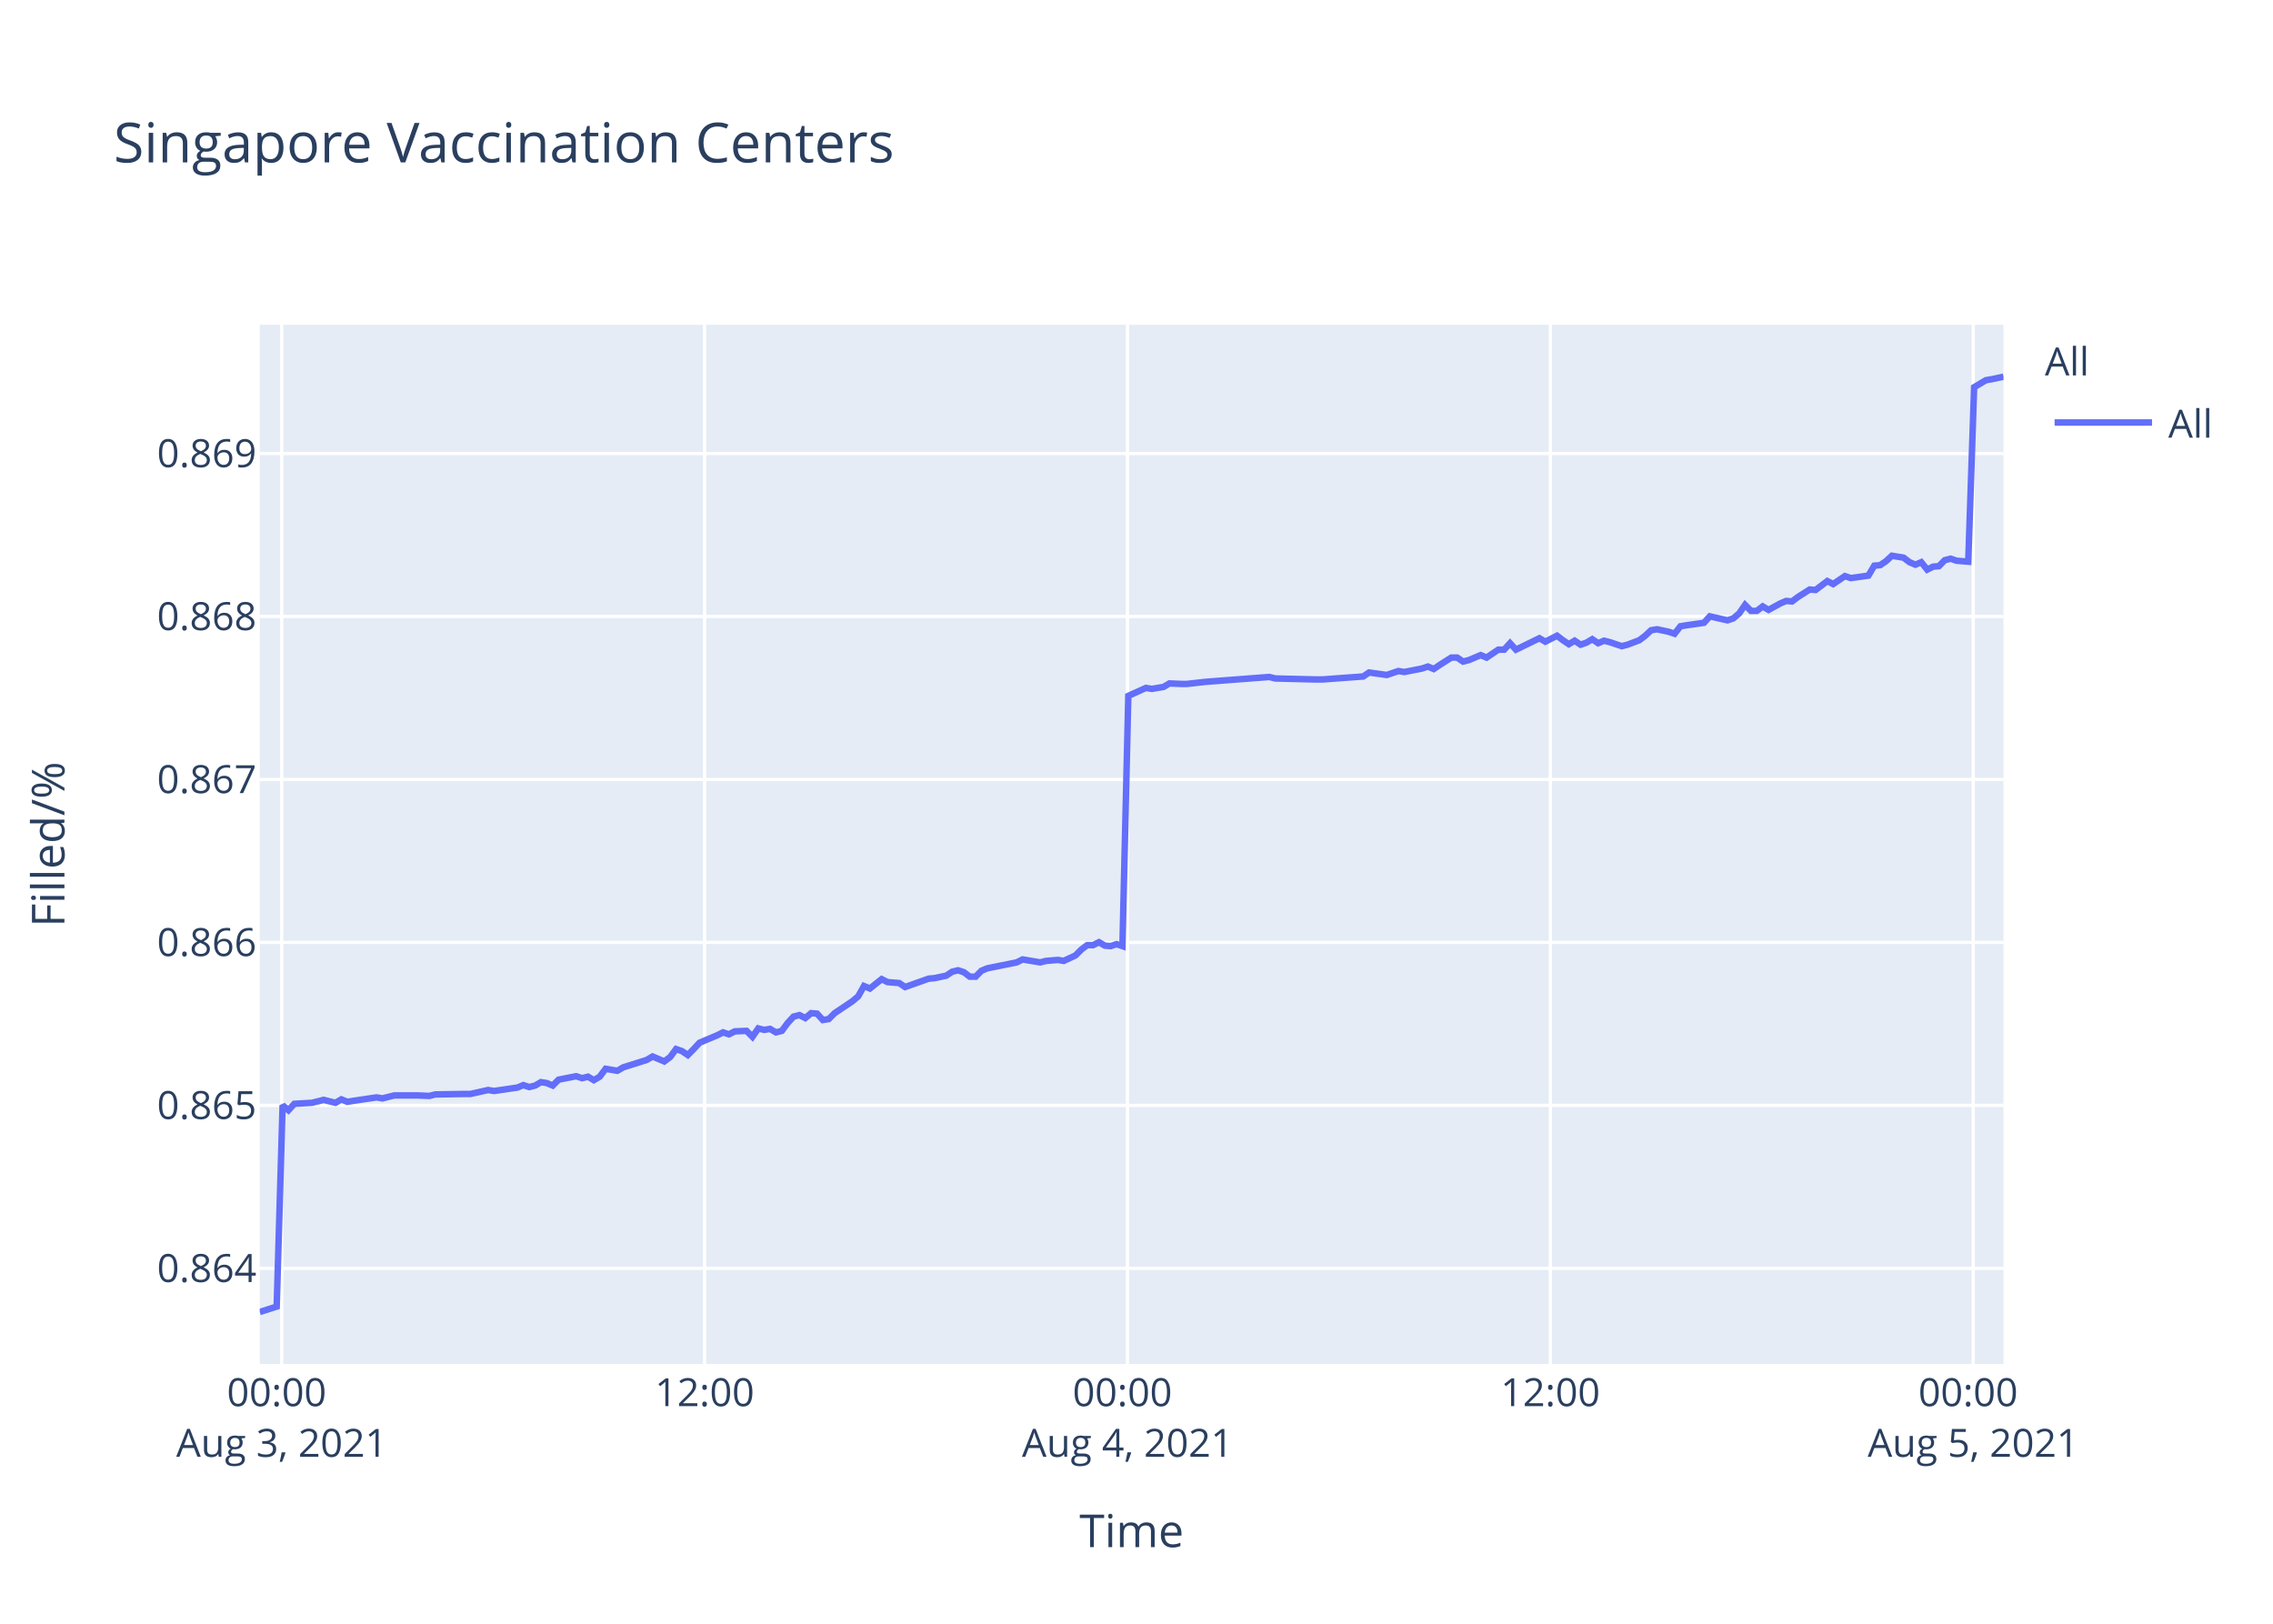
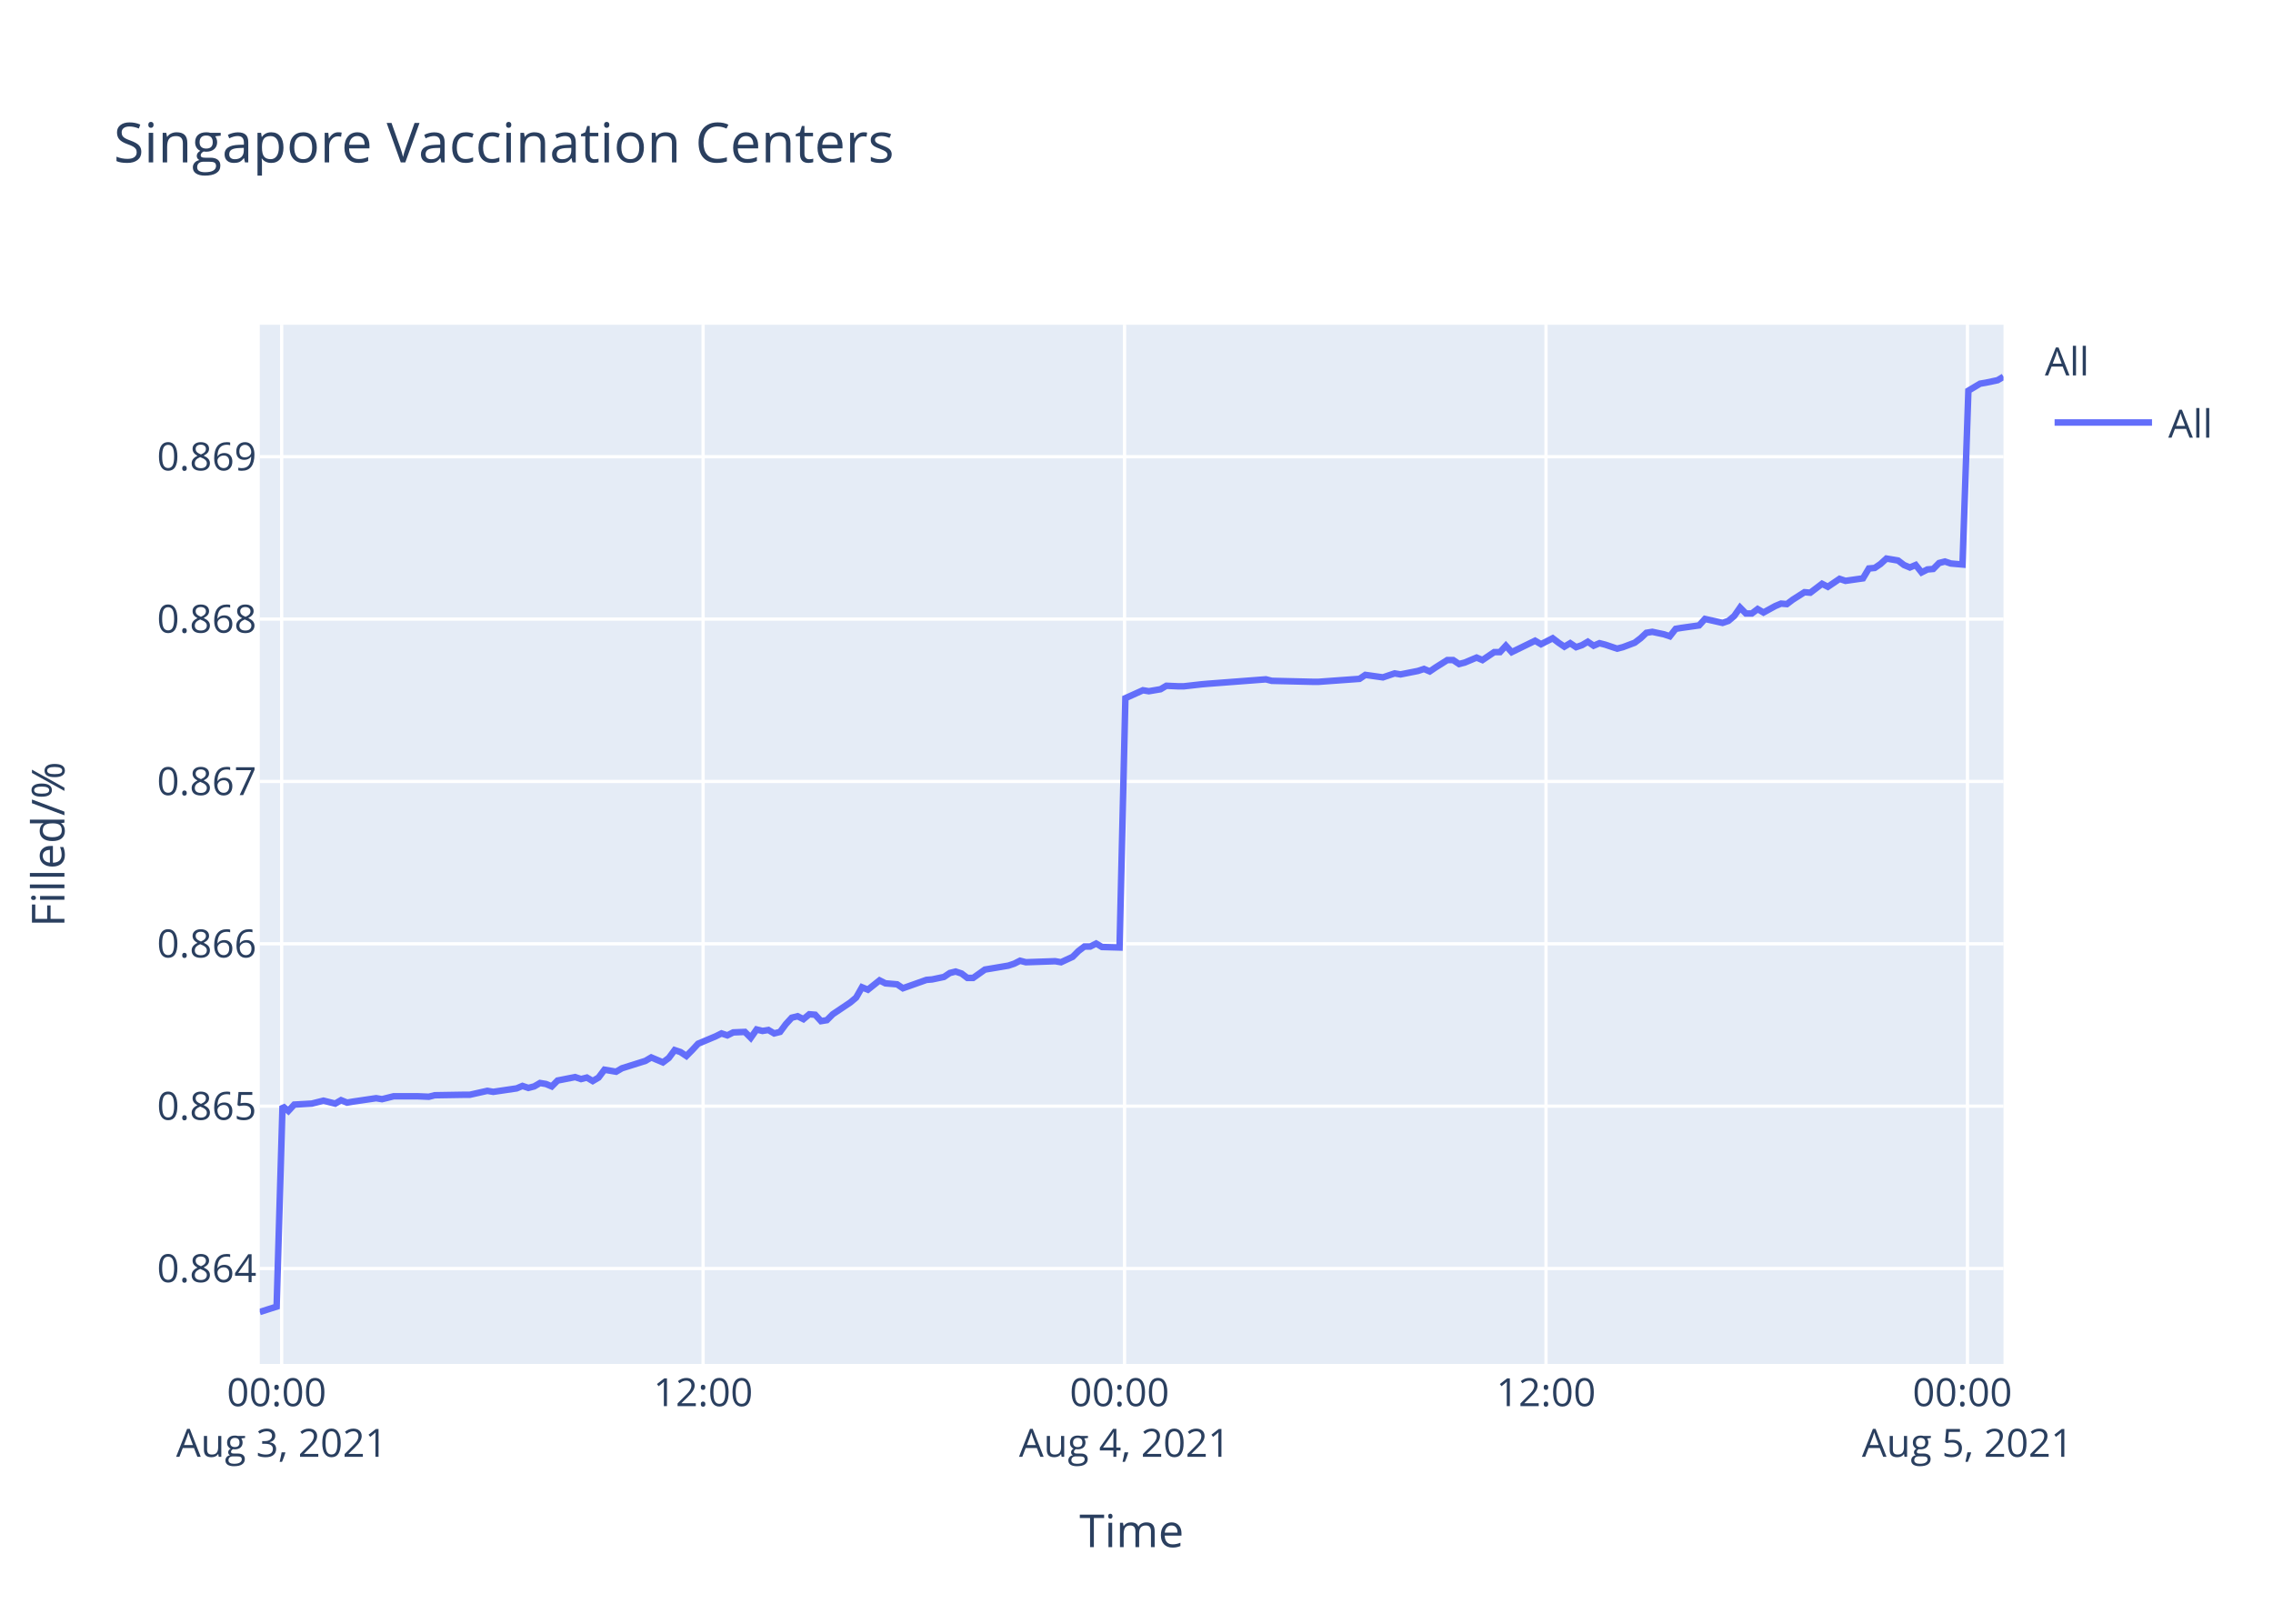
<svg xmlns="http://www.w3.org/2000/svg" class="main-svg" width="700" height="500" style="" viewBox="0 0 700 500">
  <rect x="0" y="0" width="700" height="500" style="fill: rgb(255, 255, 255); fill-opacity: 1;" />
-   <defs id="defs-1d99b0">
+   <defs id="defs-d16387">
    <g class="clips">
-       <clipPath id="clip1d99b0xyplot" class="plotclip">
+       <clipPath id="clipd16387xyplot" class="plotclip">
        <rect width="537" height="320" />
      </clipPath>
-       <clipPath class="axesclip" id="clip1d99b0x">
+       <clipPath class="axesclip" id="clipd16387x">
        <rect x="80" y="0" width="537" height="500" />
      </clipPath>
-       <clipPath class="axesclip" id="clip1d99b0y">
+       <clipPath class="axesclip" id="clipd16387y">
        <rect x="0" y="100" width="700" height="320" />
      </clipPath>
-       <clipPath class="axesclip" id="clip1d99b0xy">
+       <clipPath class="axesclip" id="clipd16387xy">
        <rect x="80" y="100" width="537" height="320" />
      </clipPath>
    </g>
    <g class="gradients" />
  </defs>
  <g class="bglayer">
    <rect class="bg" x="80" y="100" width="537" height="320" style="fill: rgb(229, 236, 246); fill-opacity: 1; stroke-width: 0;" />
  </g>
  <g class="layer-below">
    <g class="imagelayer" />
    <g class="shapelayer" />
  </g>
  <g class="cartesianlayer">
    <g class="subplot xy">
      <g class="layer-subplot">
        <g class="shapelayer" />
        <g class="imagelayer" />
      </g>
      <g class="gridlayer">
        <g class="x">
-           <path class="xgrid crisp" transform="translate(86.76,0)" d="M0,100v320" style="stroke: rgb(255, 255, 255); stroke-opacity: 1; stroke-width: 1px;" />
-           <path class="xgrid crisp" transform="translate(216.99,0)" d="M0,100v320" style="stroke: rgb(255, 255, 255); stroke-opacity: 1; stroke-width: 1px;" />
-           <path class="xgrid crisp" transform="translate(347.22,0)" d="M0,100v320" style="stroke: rgb(255, 255, 255); stroke-opacity: 1; stroke-width: 1px;" />
-           <path class="xgrid crisp" transform="translate(477.45,0)" d="M0,100v320" style="stroke: rgb(255, 255, 255); stroke-opacity: 1; stroke-width: 1px;" />
-           <path class="xgrid crisp" transform="translate(607.67,0)" d="M0,100v320" style="stroke: rgb(255, 255, 255); stroke-opacity: 1; stroke-width: 1px;" />
+           <path class="xgrid crisp" transform="translate(86.74,0)" d="M0,100v320" style="stroke: rgb(255, 255, 255); stroke-opacity: 1; stroke-width: 1px;" />
+           <path class="xgrid crisp" transform="translate(216.53,0)" d="M0,100v320" style="stroke: rgb(255, 255, 255); stroke-opacity: 1; stroke-width: 1px;" />
+           <path class="xgrid crisp" transform="translate(346.32,0)" d="M0,100v320" style="stroke: rgb(255, 255, 255); stroke-opacity: 1; stroke-width: 1px;" />
+           <path class="xgrid crisp" transform="translate(476.11,0)" d="M0,100v320" style="stroke: rgb(255, 255, 255); stroke-opacity: 1; stroke-width: 1px;" />
+           <path class="xgrid crisp" transform="translate(605.9,0)" d="M0,100v320" style="stroke: rgb(255, 255, 255); stroke-opacity: 1; stroke-width: 1px;" />
        </g>
        <g class="y">
-           <path class="ygrid crisp" transform="translate(0,390.57)" d="M80,0h537" style="stroke: rgb(255, 255, 255); stroke-opacity: 1; stroke-width: 1px;" />
-           <path class="ygrid crisp" transform="translate(0,340.38)" d="M80,0h537" style="stroke: rgb(255, 255, 255); stroke-opacity: 1; stroke-width: 1px;" />
-           <path class="ygrid crisp" transform="translate(0,290.2)" d="M80,0h537" style="stroke: rgb(255, 255, 255); stroke-opacity: 1; stroke-width: 1px;" />
-           <path class="ygrid crisp" transform="translate(0,240.02)" d="M80,0h537" style="stroke: rgb(255, 255, 255); stroke-opacity: 1; stroke-width: 1px;" />
-           <path class="ygrid crisp" transform="translate(0,189.83)" d="M80,0h537" style="stroke: rgb(255, 255, 255); stroke-opacity: 1; stroke-width: 1px;" />
-           <path class="ygrid crisp" transform="translate(0,139.65)" d="M80,0h537" style="stroke: rgb(255, 255, 255); stroke-opacity: 1; stroke-width: 1px;" />
+           <path class="ygrid crisp" transform="translate(0,390.62)" d="M80,0h537" style="stroke: rgb(255, 255, 255); stroke-opacity: 1; stroke-width: 1px;" />
+           <path class="ygrid crisp" transform="translate(0,340.62)" d="M80,0h537" style="stroke: rgb(255, 255, 255); stroke-opacity: 1; stroke-width: 1px;" />
+           <path class="ygrid crisp" transform="translate(0,290.62)" d="M80,0h537" style="stroke: rgb(255, 255, 255); stroke-opacity: 1; stroke-width: 1px;" />
+           <path class="ygrid crisp" transform="translate(0,240.63)" d="M80,0h537" style="stroke: rgb(255, 255, 255); stroke-opacity: 1; stroke-width: 1px;" />
+           <path class="ygrid crisp" transform="translate(0,190.63)" d="M80,0h537" style="stroke: rgb(255, 255, 255); stroke-opacity: 1; stroke-width: 1px;" />
+           <path class="ygrid crisp" transform="translate(0,140.64)" d="M80,0h537" style="stroke: rgb(255, 255, 255); stroke-opacity: 1; stroke-width: 1px;" />
        </g>
      </g>
      <g class="zerolinelayer" />
      <path class="xlines-below" />
      <path class="ylines-below" />
      <g class="overlines-below" />
      <g class="xaxislayer-below" />
      <g class="yaxislayer-below" />
      <g class="overaxes-below" />
-       <g class="plot" transform="translate(80,100)" clip-path="url('#clip1d99b0xyplot')">
+       <g class="plot" transform="translate(80,100)" clip-path="url('#clipd16387xyplot')">
        <g class="scatterlayer mlayer">
-           <g class="trace scatter trace8d759f" style="stroke-miterlimit: 2; opacity: 1;">
+           <g class="trace scatter traceb19d10" style="stroke-miterlimit: 2; opacity: 1;">
            <g class="fills" />
            <g class="errorbars" />
            <g class="lines">
-               <path class="js-line" d="M0,304L5.21,302.34L7.03,240.35L8.83,241.87L10.64,239.9L16.07,239.59L17.87,239.14L19.68,238.68L21.49,239.14L23.3,239.59L25.12,238.53L26.97,239.29L28.73,238.99L35.96,237.92L37.78,238.23L41.4,237.32L43.2,237.32L46.81,237.32L48.62,237.32L52.24,237.47L54.05,237.01L63.09,236.86L64.89,236.86L70.33,235.65L72.15,235.95L79.37,234.89L81.17,234.13L82.99,234.74L84.8,234.28L86.6,233.22L88.41,233.52L90.22,234.28L92.03,232.46L97.45,231.4L99.26,232.01L101.07,231.55L102.88,232.61L104.69,231.55L106.51,229.12L110.11,229.73L111.93,228.67L119.16,226.39L120.97,225.33L124.58,226.85L126.4,225.48L128.2,223.05L130.01,223.66L131.82,224.88L133.62,223.05L135.44,221.08L137.25,220.32L140.86,218.81L142.68,217.9L144.49,218.5L146.29,217.59L149.91,217.44L151.72,219.26L153.52,216.68L155.34,217.14L157.14,216.83L158.96,217.9L160.77,217.44L162.57,215.01L164.39,213.04L166.19,212.58L168,213.49L169.81,211.98L171.62,212.13L173.42,214.1L175.23,213.8L177.04,211.98L182.47,208.34L184.28,206.82L186.08,203.63L187.9,204.39L191.52,201.51L193.32,202.42L196.94,202.72L198.74,203.94L205.99,201.36L207.79,201.2L211.41,200.44L213.22,199.23L215.03,198.78L216.84,199.38L218.65,200.75L220.45,200.75L222.25,198.93L224.07,198.17L233.11,196.35L234.92,195.44L240.35,196.35L242.15,195.89L245.78,195.59L247.59,195.89L251.19,194.22L253.01,192.4L254.82,191.04L256.63,191.04L258.44,190.13L260.25,191.19L262.05,191.34L263.86,190.73L265.67,191.34L267.48,114.28L272.91,111.83L274.72,112.13L278.34,111.52L280.14,110.45L283.76,110.6L285.57,110.6L290.99,109.99L292.8,109.84L310.89,108.46L312.71,108.92L325.35,109.23L327.16,109.23L339.82,108.31L341.63,107.08L347.06,107.85L348.86,107.24L350.68,106.63L352.48,106.93L357.91,105.86L359.73,105.25L361.53,106.01L363.33,104.79L366.95,102.49L368.76,102.49L370.57,103.72L372.37,103.26L376,101.73L377.81,102.49L381.43,100.05L383.23,100.05L385.04,98.06L386.85,100.05L394.08,96.53L395.9,97.6L399.51,95.76L401.32,97.14L403.13,98.36L404.94,97.29L406.75,98.52L408.55,97.9L410.36,96.83L412.17,98.06L413.98,97.29L415.79,97.75L419.41,98.97L421.21,98.52L424.86,97.14L426.68,95.76L428.47,94.08L430.29,93.77L433.9,94.54L435.71,95.15L437.52,92.85L439.33,92.55L444.76,91.78L446.57,89.79L452,91.02L453.8,90.41L455.61,88.88L457.42,86.27L459.23,88.11L461.05,88.11L462.85,86.73L464.65,87.8L468.27,85.82L470.08,85.05L471.89,85.2L473.7,83.83L477.32,81.53L479.13,81.68L482.75,78.93L484.55,79.85L488.17,77.4L489.98,78.01L495.4,77.25L497.21,74.19L499.02,74.03L500.82,72.81L502.64,71.13L504.45,71.43L506.26,71.74L508.06,73.12L509.88,73.88L511.68,73.12L513.51,75.41L515.3,74.49L517.11,74.34L518.91,72.5L520.73,72.04L522.54,72.66L526.15,72.96L527.96,19.24L531.57,17.08L533.38,16.77L537,16" style="vector-effect: non-scaling-stroke; fill: none; stroke: rgb(99, 110, 250); stroke-opacity: 1; stroke-width: 2px; opacity: 1;" />
+               <path class="js-line" d="M0,304L5.19,302.35L7,240.59L8.8,242.1L10.61,240.14L16.01,239.83L17.81,239.38L19.62,238.93L21.42,239.38L23.23,239.83L25.03,238.78L26.88,239.53L28.63,239.23L35.84,238.17L37.65,238.47L41.26,237.57L43.06,237.57L46.65,237.57L48.45,237.57L52.07,237.72L53.87,237.26L62.88,237.11L64.68,237.11L70.09,235.9L71.9,236.21L79.1,235.15L80.9,234.39L82.71,235L84.51,234.54L86.31,233.49L88.12,233.79L89.92,234.54L91.72,232.73L97.12,231.67L98.93,232.28L100.73,231.82L102.54,232.88L104.33,231.82L106.15,229.4L109.74,230.01L111.55,228.95L118.76,226.68L120.56,225.62L124.16,227.14L125.97,225.78L127.77,223.36L129.57,223.96L131.38,225.17L133.17,223.36L134.99,221.39L136.78,220.64L140.39,219.12L142.2,218.22L144,218.82L145.8,217.91L149.4,217.76L151.21,219.58L153.01,217.01L154.81,217.46L156.62,217.16L158.42,218.22L160.23,217.76L162.03,215.34L163.83,213.38L165.63,212.93L167.43,213.83L169.24,212.32L171.04,212.47L172.84,214.44L174.64,214.14L176.45,212.32L181.86,208.69L183.66,207.18L185.46,204.01L187.27,204.76L190.87,201.89L192.67,202.8L196.27,203.1L198.07,204.31L205.3,201.74L207.09,201.59L210.7,200.83L212.51,199.62L214.3,199.17L216.11,199.77L217.91,201.13L219.7,201.13L223.32,198.56L225.12,198.26L230.53,197.35L232.33,196.75L234.13,195.84L235.93,196.3L244.95,195.99L246.76,196.3L250.35,194.63L252.16,192.82L253.96,191.46L255.76,191.46L257.57,190.55L259.37,191.61L264.78,191.76L266.58,114.99L271.99,112.55L273.8,112.85L277.4,112.24L279.2,111.17L282.8,111.33L284.61,111.33L290.01,110.72L291.82,110.56L309.85,109.19L311.65,109.65L324.26,109.95L326.06,109.95L338.68,109.04L340.48,107.82L345.89,108.58L347.69,107.97L349.5,107.36L351.3,107.67L356.7,106.6L358.52,105.99L360.31,106.75L362.11,105.53L365.72,103.25L367.51,103.25L369.33,104.47L371.12,104.01L374.74,102.49L376.54,103.25L380.15,100.81L381.94,100.81L383.75,98.83L385.55,100.81L392.75,97.3L394.57,98.37L398.17,96.54L399.97,97.91L401.77,99.13L403.57,98.06L405.38,99.28L407.18,98.67L408.98,97.61L410.78,98.83L412.59,98.06L414.39,98.52L418,99.74L419.8,99.28L423.43,97.91L425.24,96.54L427.03,94.86L428.84,94.56L432.44,95.32L434.25,95.93L436.05,93.64L437.85,93.34L443.26,92.58L445.07,90.59L450.48,91.81L452.28,91.2L454.08,89.68L455.88,87.09L457.68,88.92L459.49,88.92L461.29,87.55L463.09,88.61L466.69,86.63L468.5,85.87L470.3,86.02L472.11,84.65L475.71,82.36L477.51,82.51L481.12,79.77L482.92,80.69L486.52,78.25L488.33,78.86L493.73,78.09L495.54,75.05L497.34,74.89L499.13,73.67L500.95,72L502.75,72.3L504.55,72.61L506.35,73.98L508.17,74.74L509.96,73.98L511.78,76.26L513.57,75.35L515.37,75.2L517.17,73.37L518.97,72.91L520.78,73.52L524.38,73.83L526.19,20.3L529.78,18.15L531.59,17.84L535.19,17.08L537,16" style="vector-effect: non-scaling-stroke; fill: none; stroke: rgb(99, 110, 250); stroke-opacity: 1; stroke-width: 2px; opacity: 1;" />
            </g>
            <g class="points" />
            <g class="text" />
          </g>
        </g>
      </g>
      <g class="overplot" />
      <path class="xlines-above crisp" d="M0,0" style="fill: none;" />
      <path class="ylines-above crisp" d="M0,0" style="fill: none;" />
      <g class="overlines-above" />
      <g class="xaxislayer-above">
        <g class="xtick">
-           <text text-anchor="middle" x="0" y="433" transform="translate(86.76,0)" style="font-family: 'Open Sans', verdana, arial, sans-serif; font-size: 12px; fill: rgb(42, 63, 95); fill-opacity: 1; white-space: pre;">
+           <text text-anchor="middle" x="0" y="433" transform="translate(86.74,0)" style="font-family: 'Open Sans', verdana, arial, sans-serif; font-size: 12px; fill: rgb(42, 63, 95); fill-opacity: 1; white-space: pre;">
            <tspan class="line" dy="0em" x="0" y="433">00:00</tspan>
            <tspan class="line" dy="1.3em" x="0" y="433">Aug 3, 2021</tspan>
          </text>
        </g>
        <g class="xtick">
-           <text text-anchor="middle" x="0" y="433" transform="translate(216.99,0)" style="font-family: 'Open Sans', verdana, arial, sans-serif; font-size: 12px; fill: rgb(42, 63, 95); fill-opacity: 1; white-space: pre;">12:00</text>
+           <text text-anchor="middle" x="0" y="433" transform="translate(216.53,0)" style="font-family: 'Open Sans', verdana, arial, sans-serif; font-size: 12px; fill: rgb(42, 63, 95); fill-opacity: 1; white-space: pre;">12:00</text>
        </g>
        <g class="xtick">
-           <text text-anchor="middle" x="0" y="433" transform="translate(347.22,0)" style="font-family: 'Open Sans', verdana, arial, sans-serif; font-size: 12px; fill: rgb(42, 63, 95); fill-opacity: 1; white-space: pre;">
+           <text text-anchor="middle" x="0" y="433" transform="translate(346.32,0)" style="font-family: 'Open Sans', verdana, arial, sans-serif; font-size: 12px; fill: rgb(42, 63, 95); fill-opacity: 1; white-space: pre;">
            <tspan class="line" dy="0em" x="0" y="433">00:00</tspan>
            <tspan class="line" dy="1.3em" x="0" y="433">Aug 4, 2021</tspan>
          </text>
        </g>
        <g class="xtick">
-           <text text-anchor="middle" x="0" y="433" transform="translate(477.45,0)" style="font-family: 'Open Sans', verdana, arial, sans-serif; font-size: 12px; fill: rgb(42, 63, 95); fill-opacity: 1; white-space: pre;">12:00</text>
+           <text text-anchor="middle" x="0" y="433" transform="translate(476.11,0)" style="font-family: 'Open Sans', verdana, arial, sans-serif; font-size: 12px; fill: rgb(42, 63, 95); fill-opacity: 1; white-space: pre;">12:00</text>
        </g>
        <g class="xtick">
-           <text text-anchor="middle" x="0" y="433" transform="translate(607.67,0)" style="font-family: 'Open Sans', verdana, arial, sans-serif; font-size: 12px; fill: rgb(42, 63, 95); fill-opacity: 1; white-space: pre;">
+           <text text-anchor="middle" x="0" y="433" transform="translate(605.9,0)" style="font-family: 'Open Sans', verdana, arial, sans-serif; font-size: 12px; fill: rgb(42, 63, 95); fill-opacity: 1; white-space: pre;">
            <tspan class="line" dy="0em" x="0" y="433">00:00</tspan>
            <tspan class="line" dy="1.3em" x="0" y="433">Aug 5, 2021</tspan>
          </text>
        </g>
      </g>
      <g class="yaxislayer-above">
        <g class="ytick">
-           <text text-anchor="end" x="79" y="4.2" transform="translate(0,390.57)" style="font-family: 'Open Sans', verdana, arial, sans-serif; font-size: 12px; fill: rgb(42, 63, 95); fill-opacity: 1; white-space: pre;">0.864</text>
+           <text text-anchor="end" x="79" y="4.2" transform="translate(0,390.62)" style="font-family: 'Open Sans', verdana, arial, sans-serif; font-size: 12px; fill: rgb(42, 63, 95); fill-opacity: 1; white-space: pre;">0.864</text>
        </g>
        <g class="ytick">
-           <text text-anchor="end" x="79" y="4.2" transform="translate(0,340.38)" style="font-family: 'Open Sans', verdana, arial, sans-serif; font-size: 12px; fill: rgb(42, 63, 95); fill-opacity: 1; white-space: pre;">0.865</text>
+           <text text-anchor="end" x="79" y="4.2" transform="translate(0,340.62)" style="font-family: 'Open Sans', verdana, arial, sans-serif; font-size: 12px; fill: rgb(42, 63, 95); fill-opacity: 1; white-space: pre;">0.865</text>
        </g>
        <g class="ytick">
-           <text text-anchor="end" x="79" y="4.2" transform="translate(0,290.2)" style="font-family: 'Open Sans', verdana, arial, sans-serif; font-size: 12px; fill: rgb(42, 63, 95); fill-opacity: 1; white-space: pre;">0.866</text>
+           <text text-anchor="end" x="79" y="4.2" transform="translate(0,290.62)" style="font-family: 'Open Sans', verdana, arial, sans-serif; font-size: 12px; fill: rgb(42, 63, 95); fill-opacity: 1; white-space: pre;">0.866</text>
        </g>
        <g class="ytick">
-           <text text-anchor="end" x="79" y="4.2" transform="translate(0,240.02)" style="font-family: 'Open Sans', verdana, arial, sans-serif; font-size: 12px; fill: rgb(42, 63, 95); fill-opacity: 1; white-space: pre;">0.867</text>
+           <text text-anchor="end" x="79" y="4.2" transform="translate(0,240.63)" style="font-family: 'Open Sans', verdana, arial, sans-serif; font-size: 12px; fill: rgb(42, 63, 95); fill-opacity: 1; white-space: pre;">0.867</text>
        </g>
        <g class="ytick">
-           <text text-anchor="end" x="79" y="4.2" transform="translate(0,189.83)" style="font-family: 'Open Sans', verdana, arial, sans-serif; font-size: 12px; fill: rgb(42, 63, 95); fill-opacity: 1; white-space: pre;">0.868</text>
+           <text text-anchor="end" x="79" y="4.2" transform="translate(0,190.63)" style="font-family: 'Open Sans', verdana, arial, sans-serif; font-size: 12px; fill: rgb(42, 63, 95); fill-opacity: 1; white-space: pre;">0.868</text>
        </g>
        <g class="ytick">
-           <text text-anchor="end" x="79" y="4.2" transform="translate(0,139.65)" style="font-family: 'Open Sans', verdana, arial, sans-serif; font-size: 12px; fill: rgb(42, 63, 95); fill-opacity: 1; white-space: pre;">0.869</text>
+           <text text-anchor="end" x="79" y="4.2" transform="translate(0,140.64)" style="font-family: 'Open Sans', verdana, arial, sans-serif; font-size: 12px; fill: rgb(42, 63, 95); fill-opacity: 1; white-space: pre;">0.869</text>
        </g>
      </g>
      <g class="overaxes-above" />
    </g>
  </g>
  <g class="polarlayer" />
  <g class="ternarylayer" />
  <g class="geolayer" />
  <g class="funnelarealayer" />
  <g class="pielayer" />
  <g class="treemaplayer" />
  <g class="sunburstlayer" />
  <g class="glimages" />
-   <defs id="topdefs-1d99b0">
+   <defs id="topdefs-d16387">
    <g class="clips" />
-     <clipPath id="legend1d99b0">
+     <clipPath id="legendd16387">
      <rect width="60" height="45" x="0" y="0" />
    </clipPath>
  </defs>
  <g class="layer-above">
    <g class="imagelayer" />
    <g class="shapelayer" />
  </g>
  <g class="infolayer">
    <g class="legend" pointer-events="all" transform="translate(627.74,100)">
      <rect class="bg" shape-rendering="crispEdges" width="60" height="45" x="0" y="0" style="stroke: rgb(68, 68, 68); stroke-opacity: 1; fill: rgb(255, 255, 255); fill-opacity: 1; stroke-width: 0px;" />
-       <g class="scrollbox" transform="" clip-path="url('#legend1d99b0')">
+       <g class="scrollbox" transform="" clip-path="url('#legendd16387')">
        <text class="legendtitletext" text-anchor="start" x="2" y="15.6" style="font-family: 'Open Sans', verdana, arial, sans-serif; font-size: 12px; fill: rgb(42, 63, 95); fill-opacity: 1; white-space: pre;">All</text>
        <g class="groups" transform="">
          <g class="traces" transform="translate(0,30.1)" style="opacity: 1;">
            <text class="legendtext" text-anchor="start" x="40" y="4.68" style="font-family: 'Open Sans', verdana, arial, sans-serif; font-size: 12px; fill: rgb(42, 63, 95); fill-opacity: 1; white-space: pre;">All</text>
            <g class="layers" style="opacity: 1;">
              <g class="legendfill" />
              <g class="legendlines">
                <path class="js-line" d="M5,0h30" style="fill: none; stroke: rgb(99, 110, 250); stroke-opacity: 1; stroke-width: 2px;" />
              </g>
              <g class="legendsymbols">
                <g class="legendpoints" />
              </g>
            </g>
            <rect class="legendtoggle" x="0" y="-9.5" width="54.891" height="19" style="fill: rgb(0, 0, 0); fill-opacity: 0;" />
          </g>
        </g>
      </g>
      <rect class="scrollbar" rx="20" ry="3" width="0" height="0" x="0" y="0" style="fill: rgb(128, 139, 164); fill-opacity: 1;" />
    </g>
    <g class="g-gtitle">
      <text class="gtitle" x="35" y="50" text-anchor="start" dy="0em" style="font-family: 'Open Sans', verdana, arial, sans-serif; font-size: 17px; fill: rgb(42, 63, 95); opacity: 1; font-weight: normal; white-space: pre;">Singapore Vaccination Centers</text>
    </g>
    <g class="g-xtitle">
      <text class="xtitle" x="348.5" y="476.409" text-anchor="middle" style="font-family: 'Open Sans', verdana, arial, sans-serif; font-size: 14px; fill: rgb(42, 63, 95); opacity: 1; font-weight: normal; white-space: pre;">Time</text>
    </g>
    <g class="g-ytitle">
      <text class="ytitle" transform="rotate(-90,19.84063,260)" x="19.841" y="260" text-anchor="middle" style="font-family: 'Open Sans', verdana, arial, sans-serif; font-size: 14px; fill: rgb(42, 63, 95); opacity: 1; font-weight: normal; white-space: pre;">Filled/%</text>
    </g>
  </g>
</svg>
